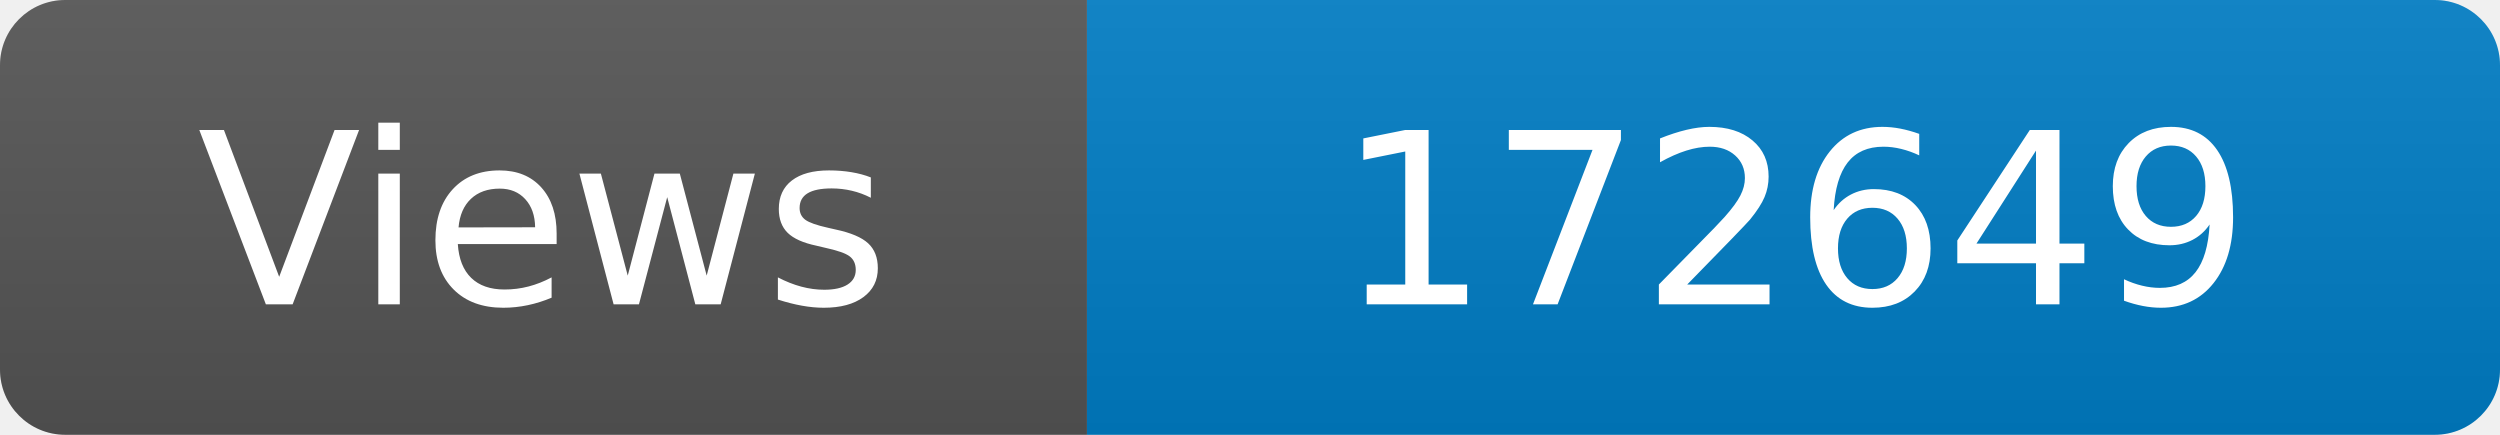
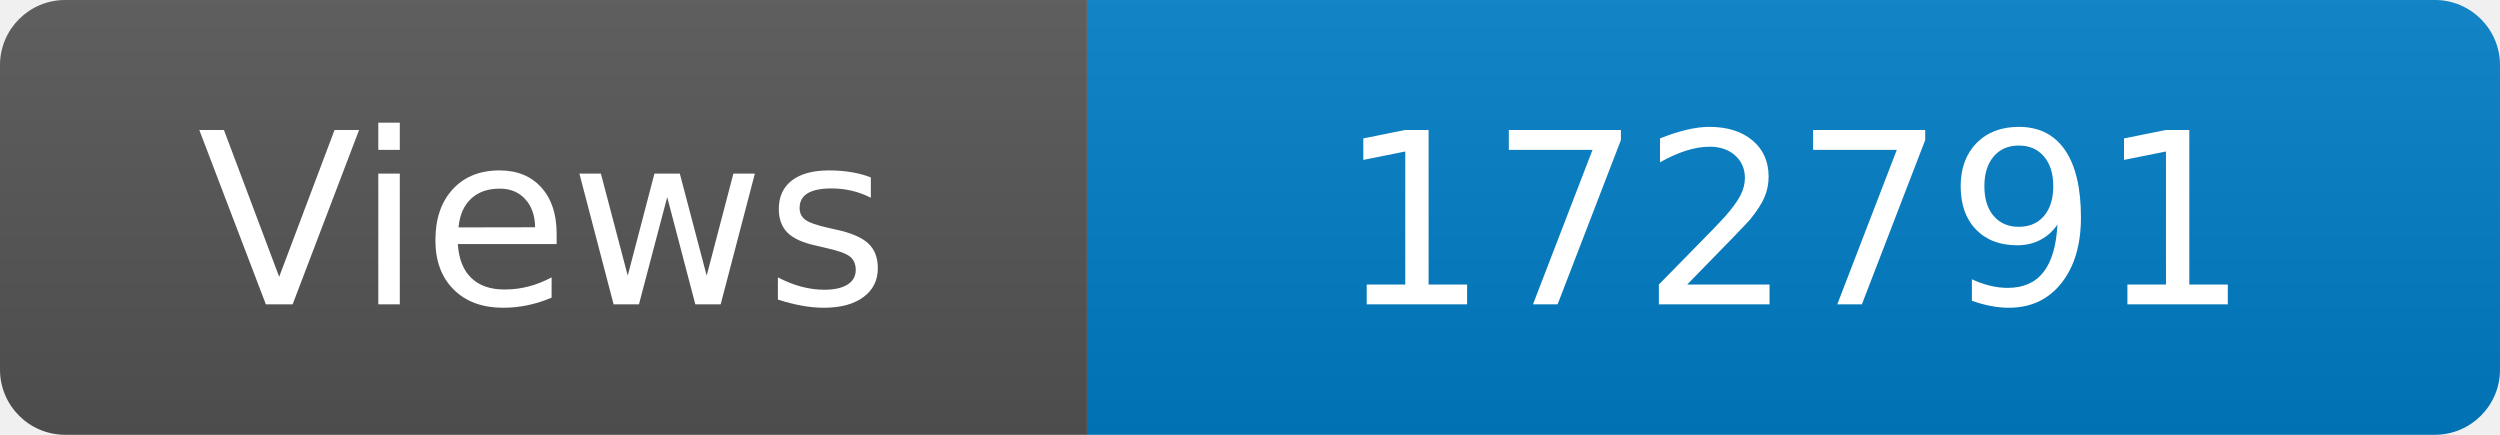
<svg xmlns="http://www.w3.org/2000/svg" width="115" height="20" role="img" aria-label="Maintained?: yes">
  <linearGradient id="s" x2="0" y2="100%">
    <stop offset="0" stop-color="#bbb" stop-opacity=".1" />
    <stop offset="1" stop-opacity=".1" />
  </linearGradient>
  <clipPath id="r">
    <rect width="115" height="20" rx="3" fill="#fff" />
  </clipPath>
  <g clip-path="url(#r)">
    <rect width="50" height="20" fill="#555" />
    <rect x="50" width="160" height="20" fill="#007ec6" />
    <rect width="115" height="20" fill="url(#s)" />
  </g>
  <g fill="#fff" text-anchor="middle" font-family="Verdana,Geneva,DejaVu Sans,sans-serif" font-size="110">
    <text x="250" y="140" transform="scale(.1)" fill="#fff">Views</text>
-     <text x="825" y="140" transform="scale(.1)" fill="#fff">172649</text>
+     <text x="825" y="140" transform="scale(.1)" fill="#fff">172791</text>
  </g>
</svg>
